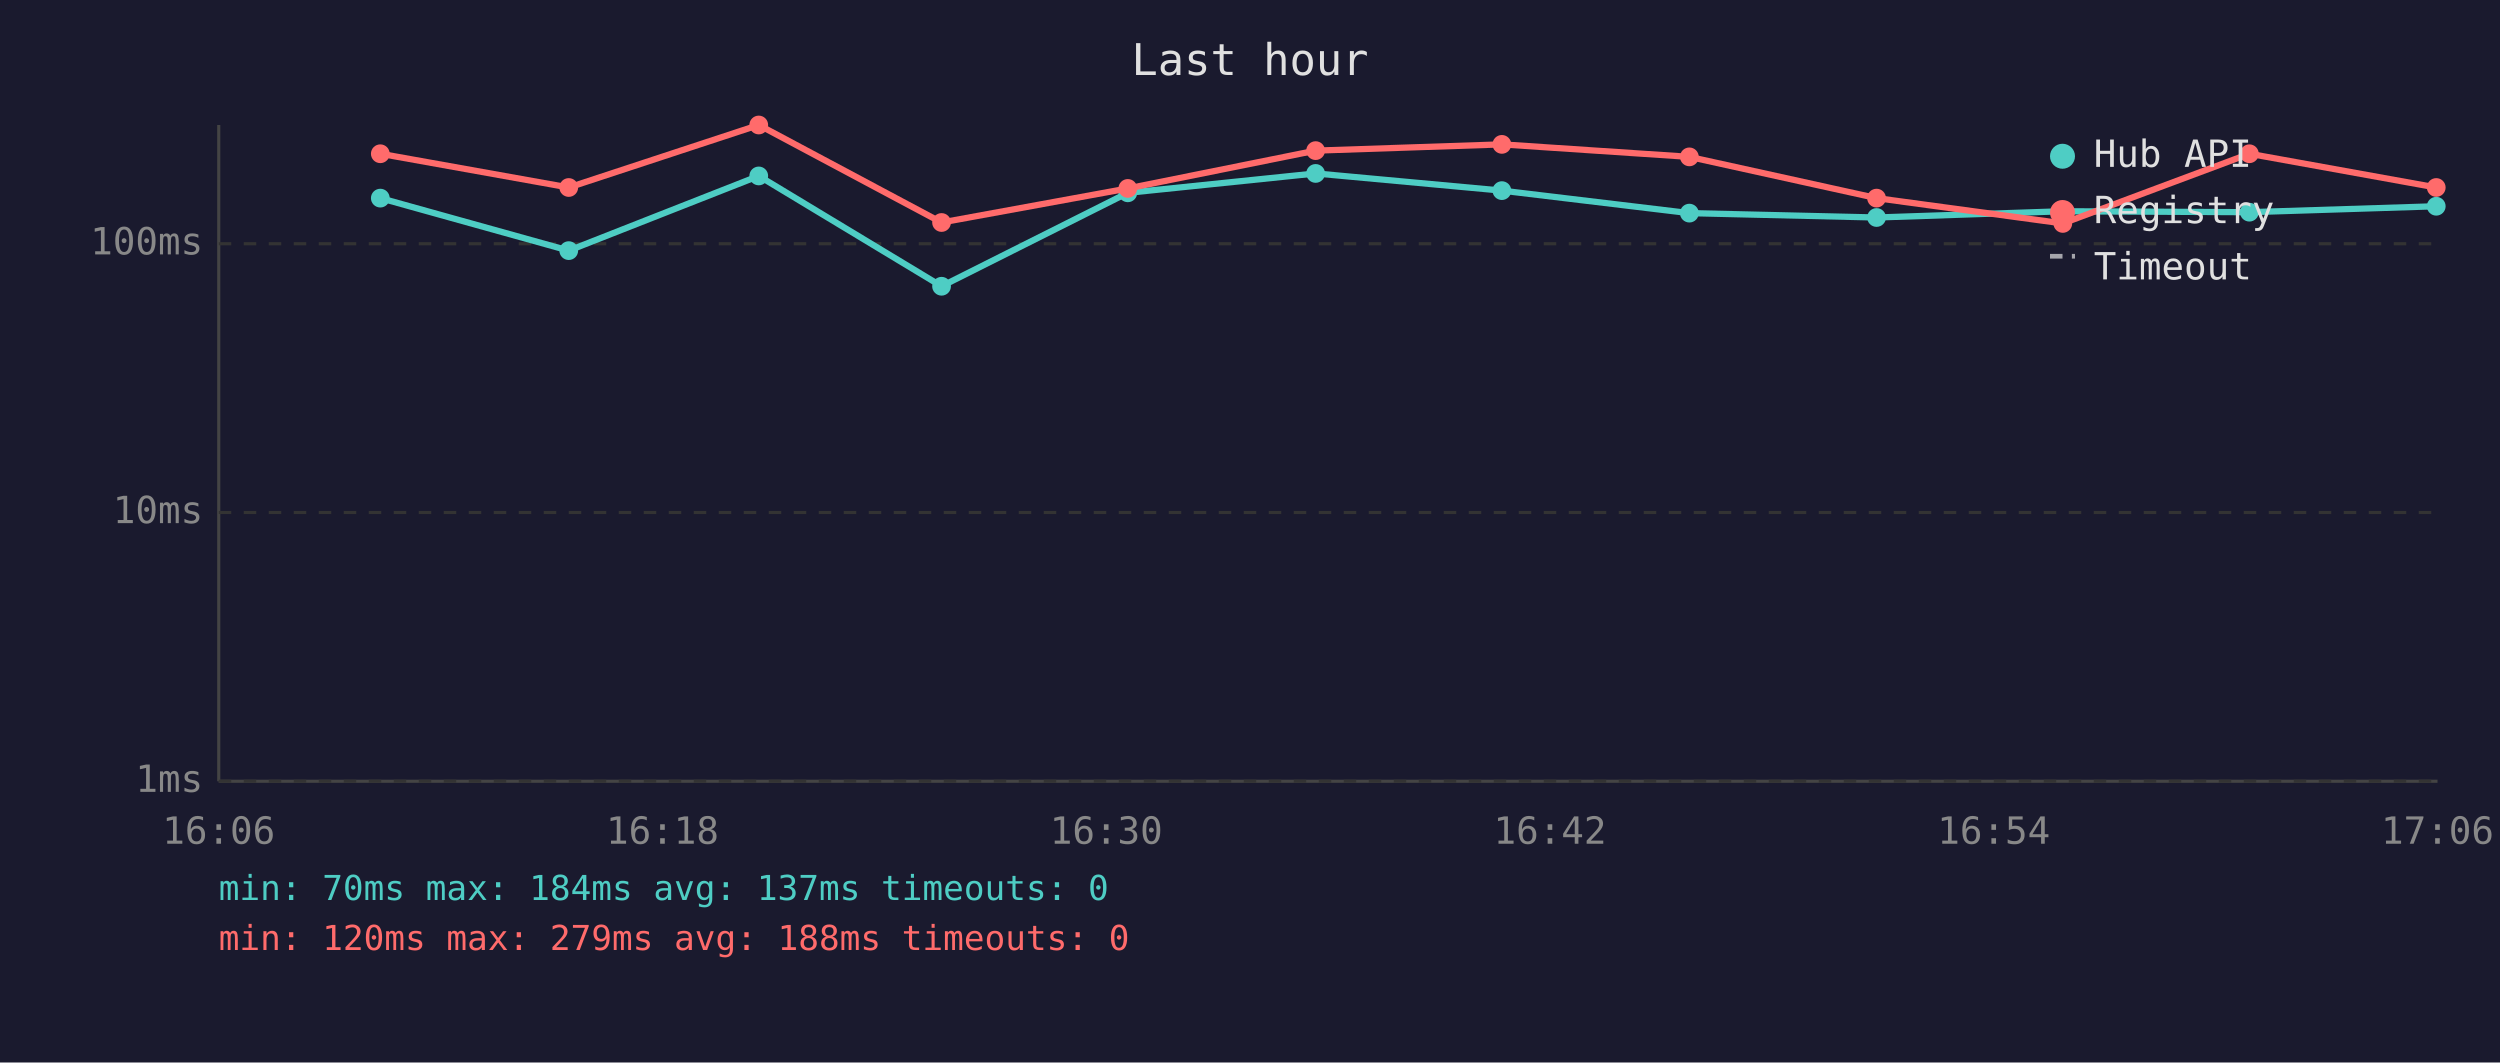
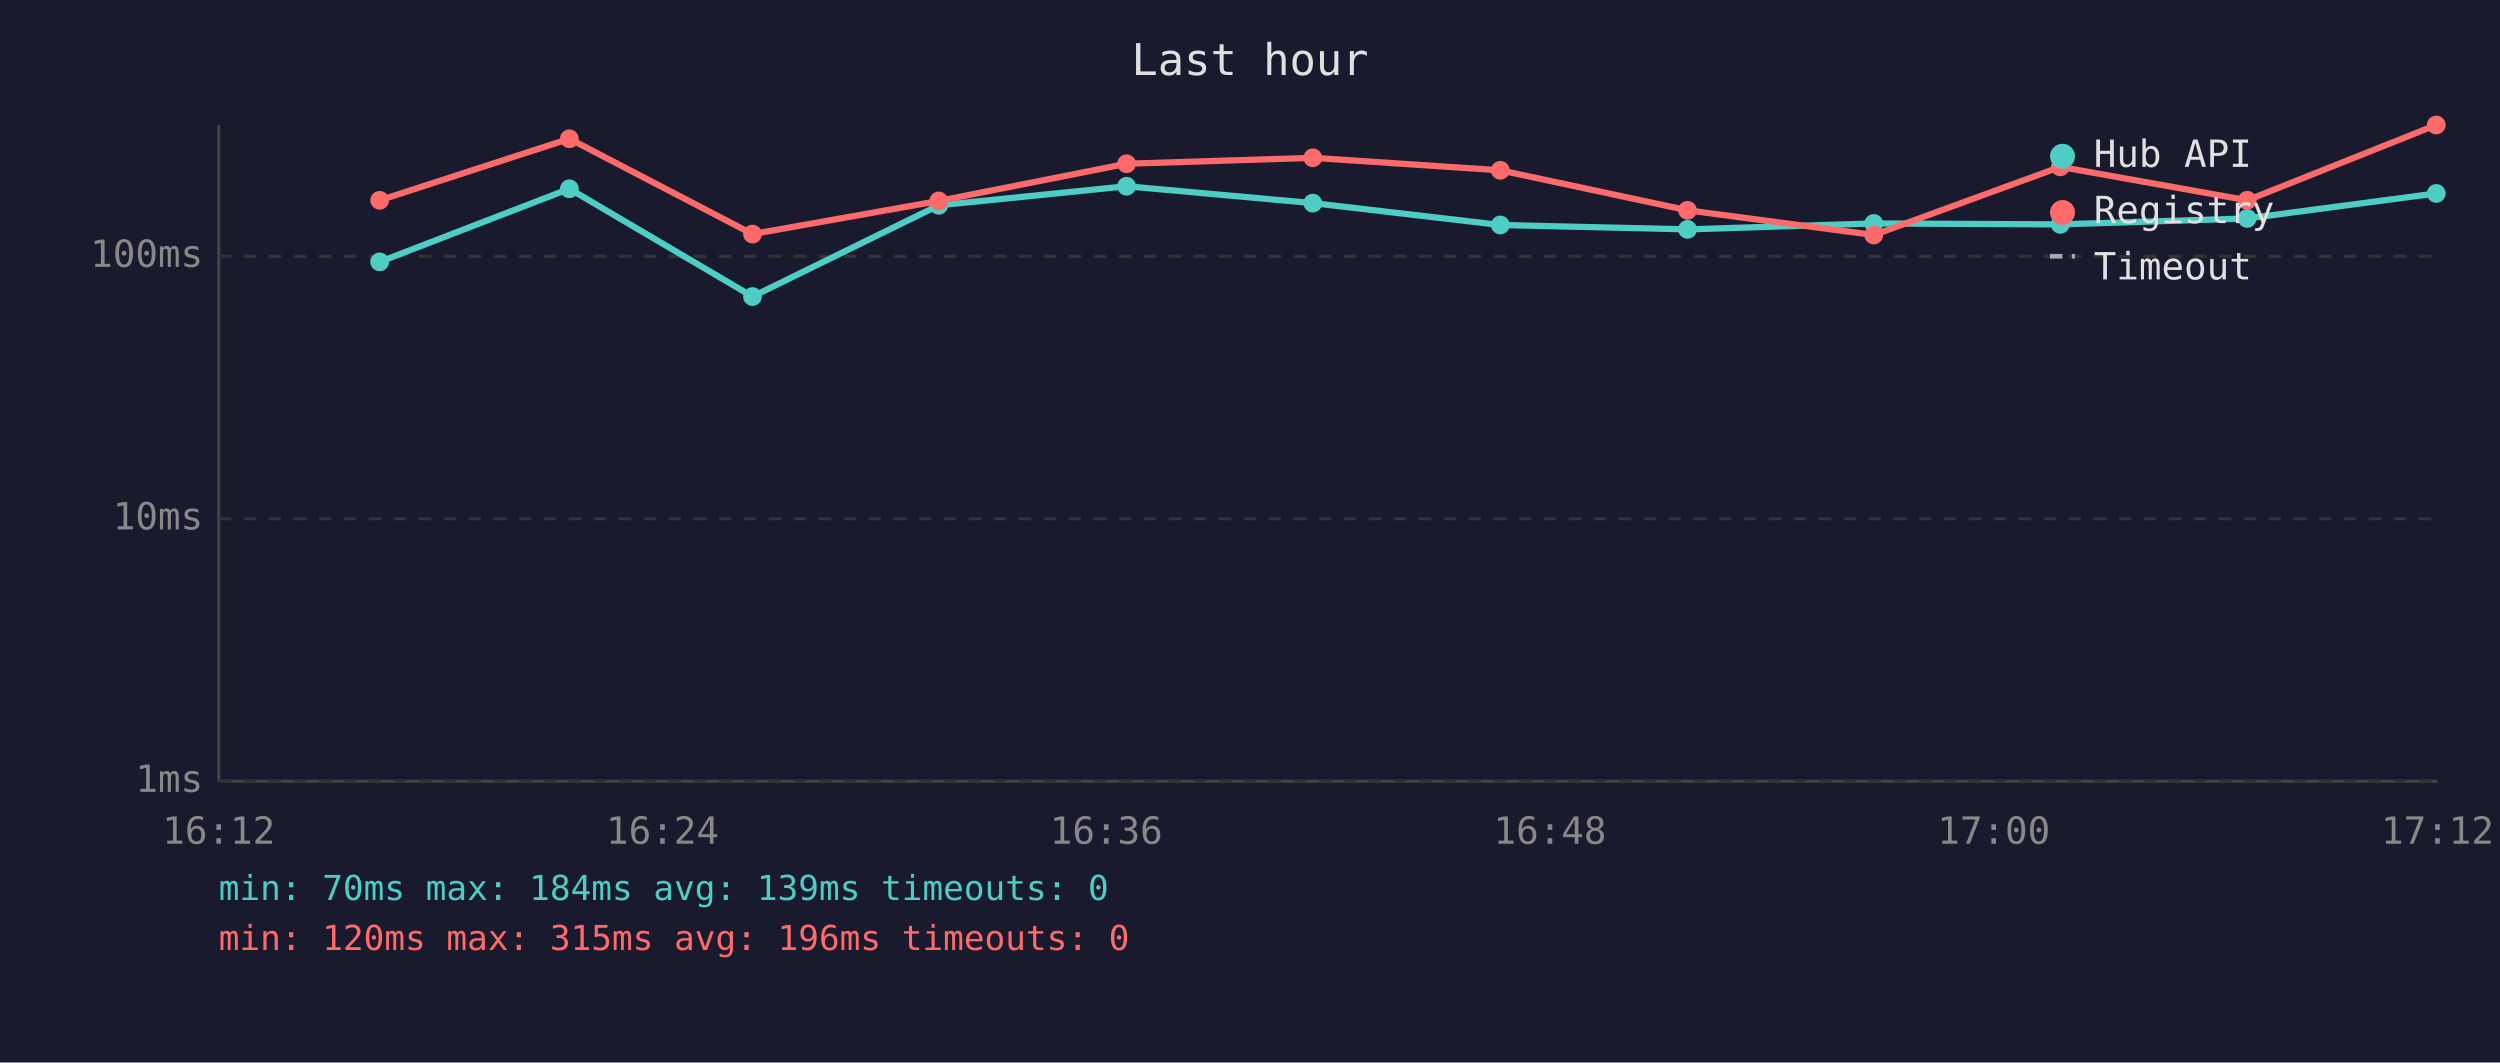
<svg xmlns="http://www.w3.org/2000/svg" viewBox="0 0 800 340" font-family="monospace" font-size="12">
  <rect width="800" height="340" fill="#1a1a2e" />
  <text x="400" y="24" fill="#e0e0e0" font-size="14" text-anchor="middle">Last hour</text>
  <line x1="70" y1="40" x2="70" y2="250" stroke="#444" stroke-width="1" />
  <line x1="70" y1="250" x2="780" y2="250" stroke="#444" stroke-width="1" />
  <line x1="70" y1="250" x2="780" y2="250" stroke="#333" stroke-width="1" stroke-dasharray="4" />
  <text x="65" y="250" fill="#888" text-anchor="end" dominant-baseline="middle">1ms</text>
-   <line x1="70" y1="164" x2="780" y2="164" stroke="#333" stroke-width="1" stroke-dasharray="4" />
-   <text x="65" y="164" fill="#888" text-anchor="end" dominant-baseline="middle">10ms</text>
-   <line x1="70" y1="78" x2="780" y2="78" stroke="#333" stroke-width="1" stroke-dasharray="4" />
-   <text x="65" y="78" fill="#888" text-anchor="end" dominant-baseline="middle">100ms</text>
-   <text x="70" y="270" fill="#888" text-anchor="middle">16:06</text>
-   <text x="212" y="270" fill="#888" text-anchor="middle">16:18</text>
-   <text x="354" y="270" fill="#888" text-anchor="middle">16:30</text>
-   <text x="496" y="270" fill="#888" text-anchor="middle">16:42</text>
-   <text x="638" y="270" fill="#888" text-anchor="middle">16:54</text>
-   <text x="780" y="270" fill="#888" text-anchor="middle">17:06</text>
-   <polyline points="121.7,63.4 182.0,80.2 242.8,56.3 301.3,91.6 360.9,61.7 421.0,55.5 480.6,61.0 540.6,68.2 600.5,69.6 660.1,67.6 719.8,67.9 779.6,66.0" fill="none" stroke="#4ecdc4" stroke-width="2" opacity="1" />
-   <circle cx="121.7" cy="63.4" r="3" fill="#4ecdc4" />
-   <circle cx="182.0" cy="80.2" r="3" fill="#4ecdc4" />
-   <circle cx="242.8" cy="56.3" r="3" fill="#4ecdc4" />
-   <circle cx="301.3" cy="91.6" r="3" fill="#4ecdc4" />
-   <circle cx="360.9" cy="61.7" r="3" fill="#4ecdc4" />
-   <circle cx="421.0" cy="55.5" r="3" fill="#4ecdc4" />
-   <circle cx="480.6" cy="61.0" r="3" fill="#4ecdc4" />
-   <circle cx="540.6" cy="68.2" r="3" fill="#4ecdc4" />
-   <circle cx="600.5" cy="69.6" r="3" fill="#4ecdc4" />
-   <circle cx="660.1" cy="67.6" r="3" fill="#4ecdc4" />
-   <circle cx="719.8" cy="67.9" r="3" fill="#4ecdc4" />
-   <circle cx="779.6" cy="66.0" r="3" fill="#4ecdc4" />
-   <polyline points="121.7,49.2 182.0,60.0 242.8,40.0 301.3,71.2 360.9,60.3 421.0,48.2 480.6,46.2 540.6,50.2 600.5,63.4 660.1,71.5 719.8,49.2 779.6,60.0" fill="none" stroke="#ff6b6b" stroke-width="2" opacity="1" />
-   <circle cx="121.7" cy="49.2" r="3" fill="#ff6b6b" />
-   <circle cx="182.0" cy="60.0" r="3" fill="#ff6b6b" />
-   <circle cx="242.8" cy="40.0" r="3" fill="#ff6b6b" />
-   <circle cx="301.3" cy="71.2" r="3" fill="#ff6b6b" />
-   <circle cx="360.9" cy="60.3" r="3" fill="#ff6b6b" />
-   <circle cx="421.0" cy="48.2" r="3" fill="#ff6b6b" />
-   <circle cx="480.6" cy="46.2" r="3" fill="#ff6b6b" />
-   <circle cx="540.6" cy="50.2" r="3" fill="#ff6b6b" />
-   <circle cx="600.5" cy="63.4" r="3" fill="#ff6b6b" />
-   <circle cx="660.1" cy="71.5" r="3" fill="#ff6b6b" />
-   <circle cx="719.8" cy="49.2" r="3" fill="#ff6b6b" />
-   <circle cx="779.6" cy="60.0" r="3" fill="#ff6b6b" />
+   <line x1="70" y1="166" x2="780" y2="166" stroke="#333" stroke-width="1" stroke-dasharray="4" />
+   <text x="65" y="166" fill="#888" text-anchor="end" dominant-baseline="middle">10ms</text>
+   <line x1="70" y1="82" x2="780" y2="82" stroke="#333" stroke-width="1" stroke-dasharray="4" />
+   <text x="65" y="82" fill="#888" text-anchor="end" dominant-baseline="middle">100ms</text>
+   <text x="70" y="270" fill="#888" text-anchor="middle">16:12</text>
+   <text x="212" y="270" fill="#888" text-anchor="middle">16:24</text>
+   <text x="354" y="270" fill="#888" text-anchor="middle">16:36</text>
+   <text x="496" y="270" fill="#888" text-anchor="middle">16:48</text>
+   <text x="638" y="270" fill="#888" text-anchor="middle">17:00</text>
+   <text x="780" y="270" fill="#888" text-anchor="middle">17:12</text>
+   <polyline points="121.5,83.8 182.2,60.4 240.8,94.9 300.4,65.7 360.5,59.6 420.1,65.0 480.1,72.0 540.0,73.4 599.6,71.5 659.3,71.8 719.1,69.9 779.6,61.9" fill="none" stroke="#4ecdc4" stroke-width="2" opacity="1" />
+   <circle cx="121.5" cy="83.8" r="3" fill="#4ecdc4" />
+   <circle cx="182.2" cy="60.4" r="3" fill="#4ecdc4" />
+   <circle cx="240.8" cy="94.9" r="3" fill="#4ecdc4" />
+   <circle cx="300.4" cy="65.7" r="3" fill="#4ecdc4" />
+   <circle cx="360.5" cy="59.6" r="3" fill="#4ecdc4" />
+   <circle cx="420.1" cy="65.0" r="3" fill="#4ecdc4" />
+   <circle cx="480.1" cy="72.0" r="3" fill="#4ecdc4" />
+   <circle cx="540.0" cy="73.4" r="3" fill="#4ecdc4" />
+   <circle cx="599.6" cy="71.5" r="3" fill="#4ecdc4" />
+   <circle cx="659.3" cy="71.8" r="3" fill="#4ecdc4" />
+   <circle cx="719.1" cy="69.9" r="3" fill="#4ecdc4" />
+   <circle cx="779.6" cy="61.9" r="3" fill="#4ecdc4" />
+   <polyline points="121.5,64.1 182.2,44.4 240.8,74.9 300.4,64.3 360.5,52.4 420.1,50.5 480.1,54.5 540.0,67.3 599.6,75.2 659.3,53.4 719.1,64.1 779.6,40.0" fill="none" stroke="#ff6b6b" stroke-width="2" opacity="1" />
+   <circle cx="121.5" cy="64.1" r="3" fill="#ff6b6b" />
+   <circle cx="182.2" cy="44.4" r="3" fill="#ff6b6b" />
+   <circle cx="240.8" cy="74.9" r="3" fill="#ff6b6b" />
+   <circle cx="300.4" cy="64.3" r="3" fill="#ff6b6b" />
+   <circle cx="360.5" cy="52.4" r="3" fill="#ff6b6b" />
+   <circle cx="420.1" cy="50.5" r="3" fill="#ff6b6b" />
+   <circle cx="480.1" cy="54.5" r="3" fill="#ff6b6b" />
+   <circle cx="540.0" cy="67.3" r="3" fill="#ff6b6b" />
+   <circle cx="599.6" cy="75.2" r="3" fill="#ff6b6b" />
+   <circle cx="659.3" cy="53.4" r="3" fill="#ff6b6b" />
+   <circle cx="719.1" cy="64.1" r="3" fill="#ff6b6b" />
+   <circle cx="779.6" cy="40.0" r="3" fill="#ff6b6b" />
  <circle cx="660" cy="50" r="4" fill="#4ecdc4" />
  <text x="670" y="50" fill="#e0e0e0" dominant-baseline="middle">Hub API</text>
  <circle cx="660" cy="68" r="4" fill="#ff6b6b" />
  <text x="670" y="68" fill="#e0e0e0" dominant-baseline="middle">Registry</text>
  <line x1="656" y1="82" x2="664" y2="82" stroke="#e0e0e0" stroke-width="1.5" stroke-dasharray="4,3" opacity="0.7" />
  <text x="670" y="86" fill="#e0e0e0" dominant-baseline="middle">Timeout</text>
-   <text x="70" y="288" fill="#4ecdc4" font-size="11">min: 70ms  max: 184ms  avg: 137ms  timeouts: 0</text>
-   <text x="70" y="304" fill="#ff6b6b" font-size="11">min: 120ms  max: 279ms  avg: 188ms  timeouts: 0</text>
+   <text x="70" y="288" fill="#4ecdc4" font-size="11">min: 70ms  max: 184ms  avg: 139ms  timeouts: 0</text>
+   <text x="70" y="304" fill="#ff6b6b" font-size="11">min: 120ms  max: 315ms  avg: 196ms  timeouts: 0</text>
</svg>
